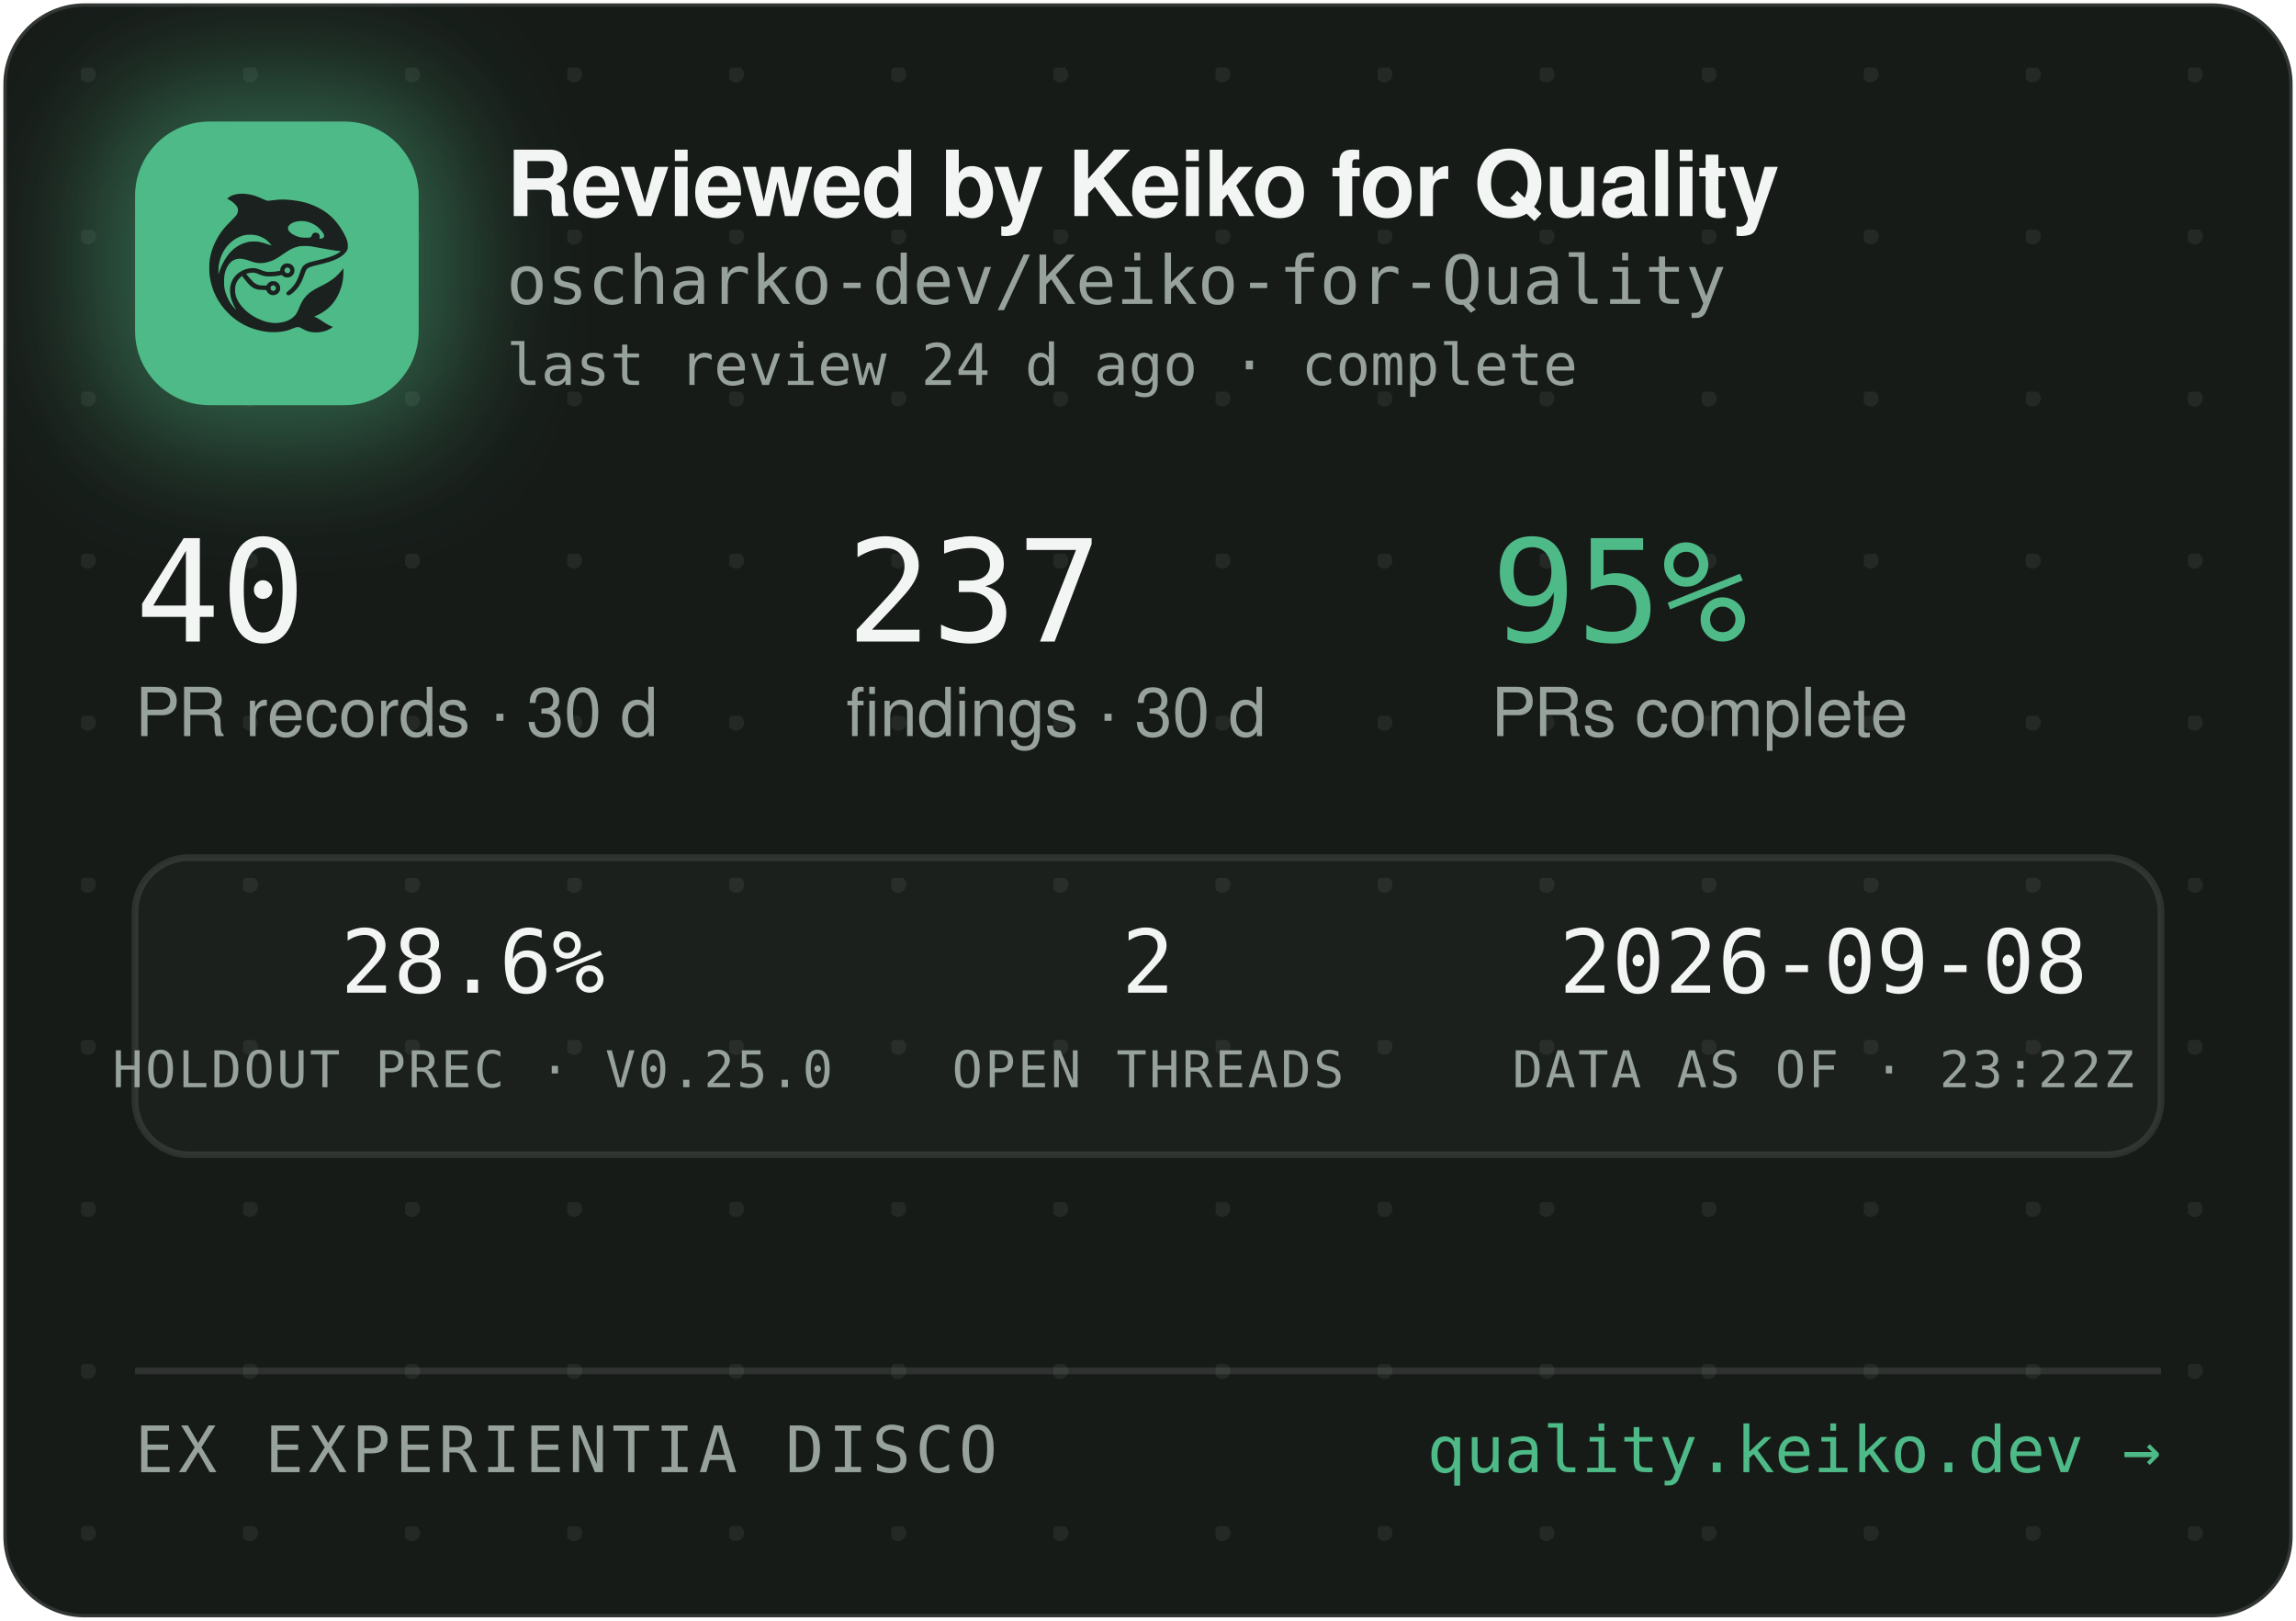
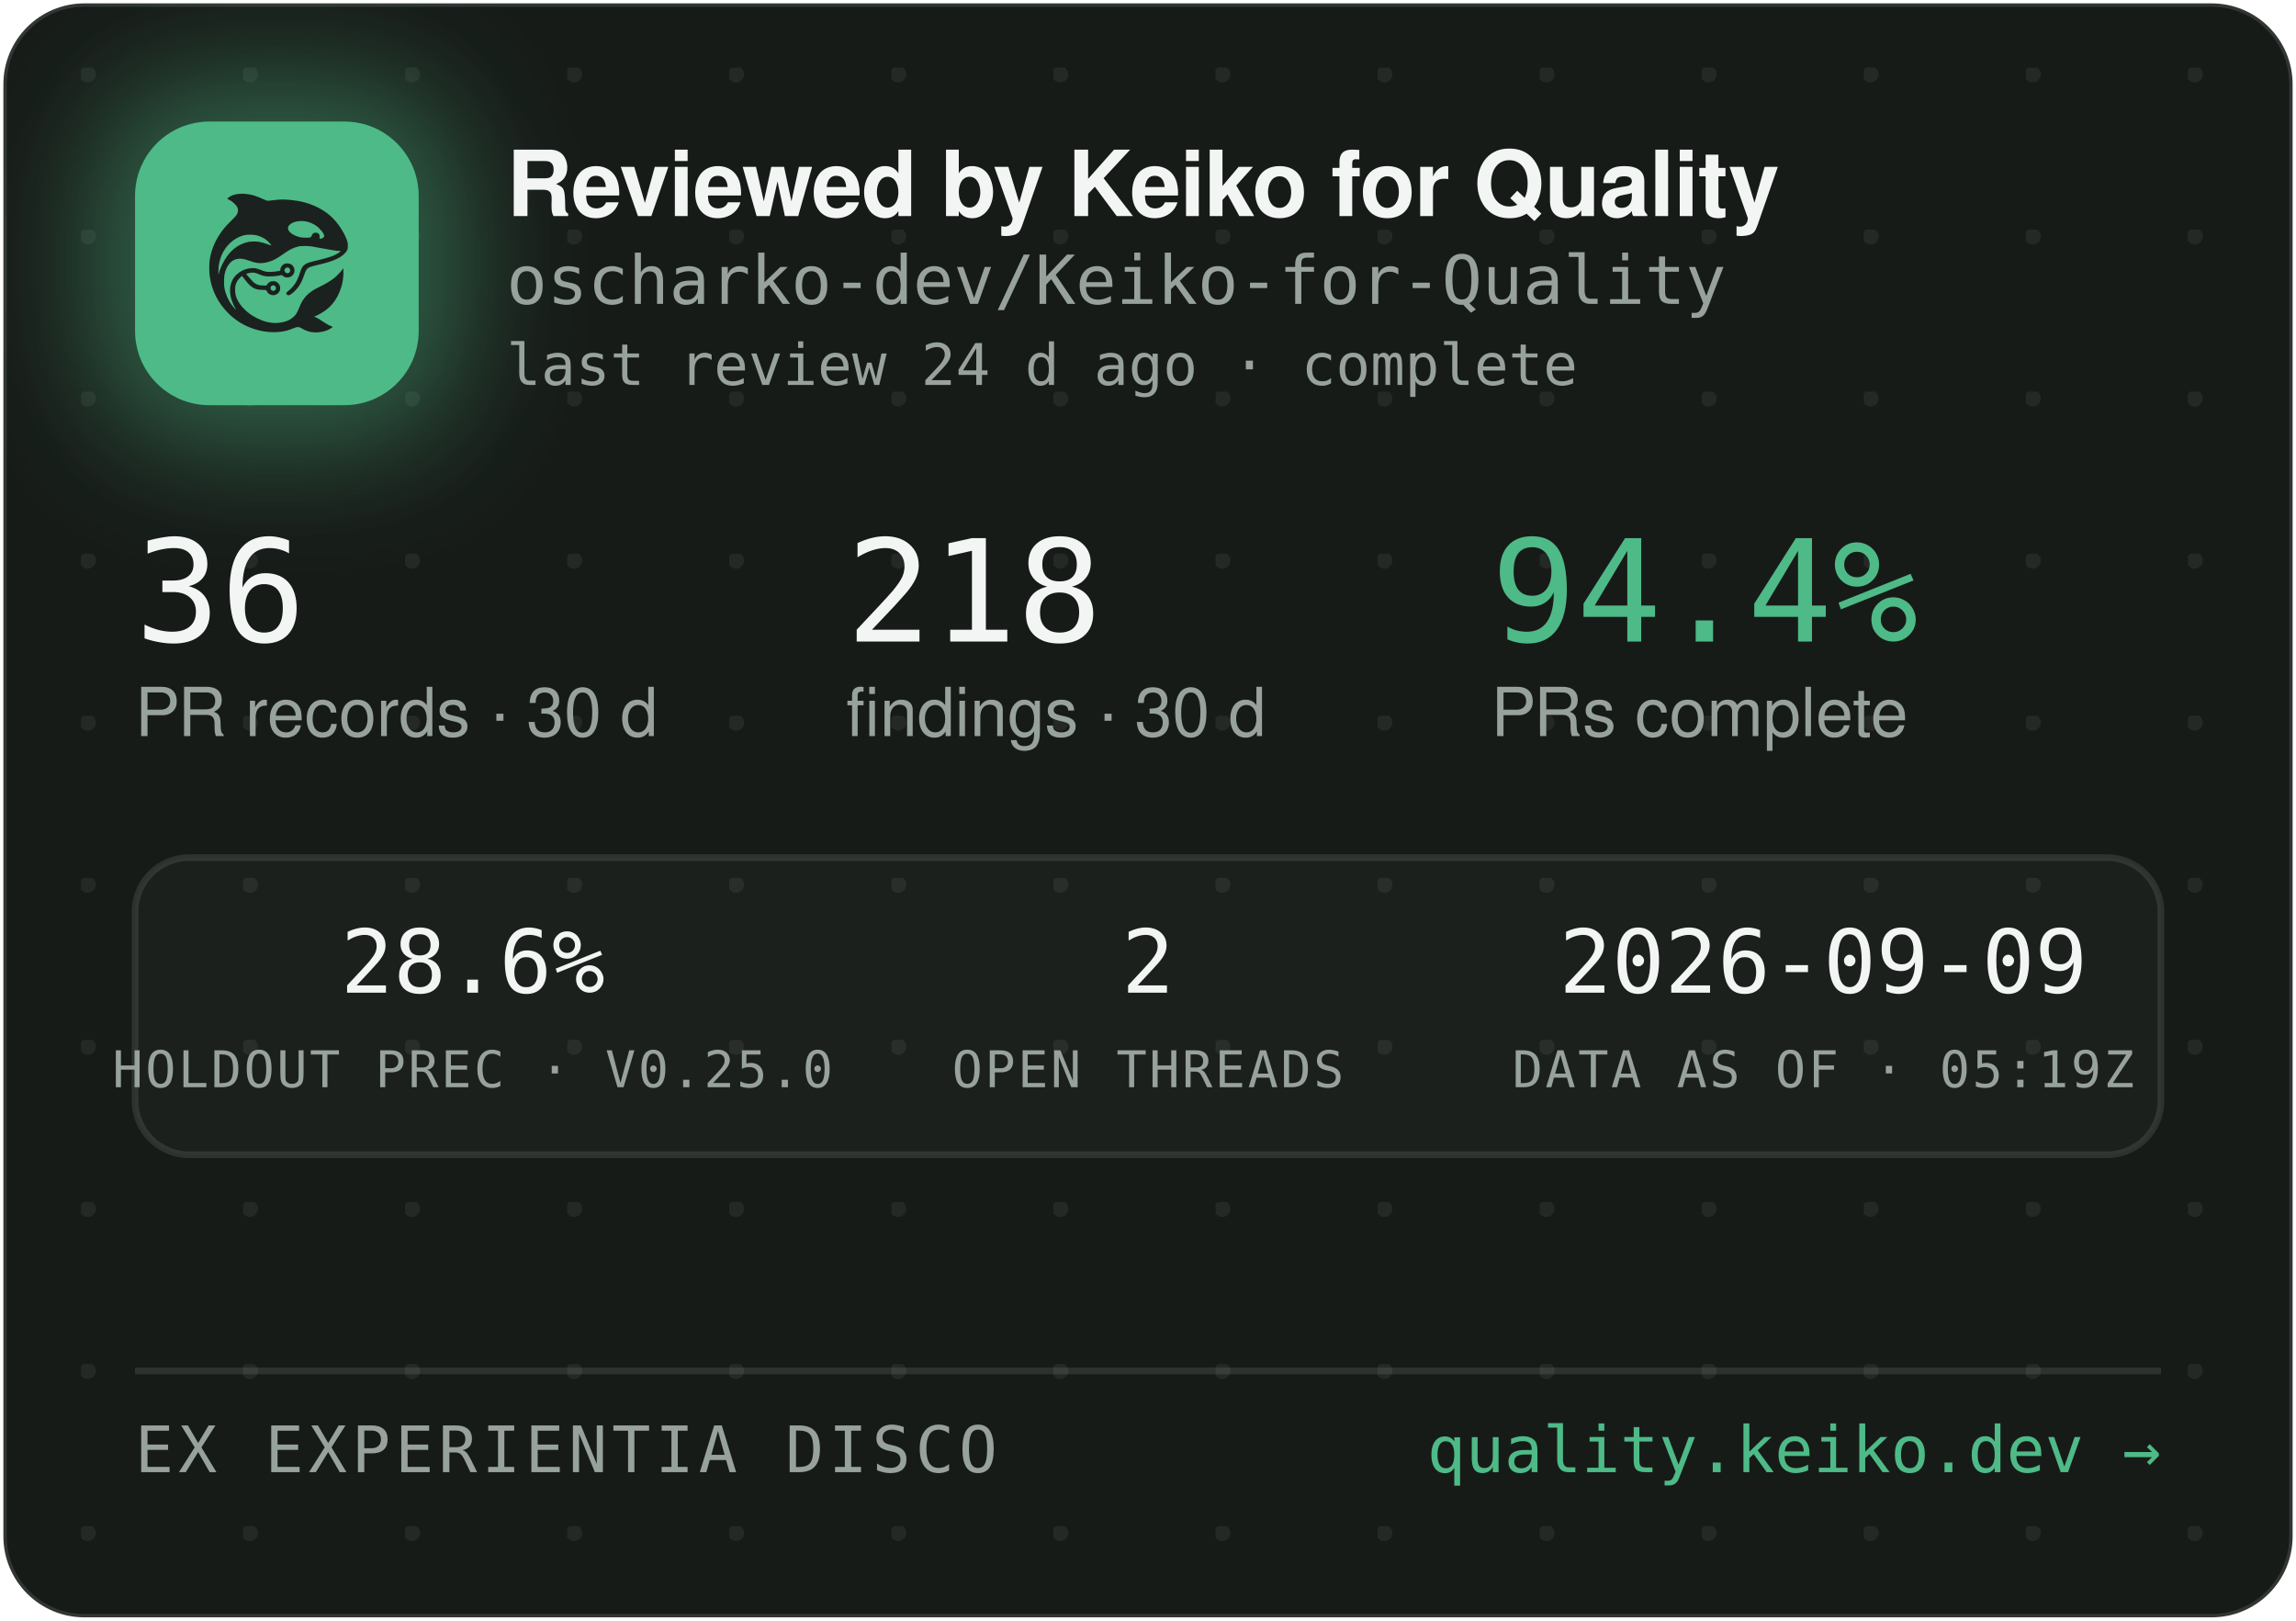
<svg xmlns="http://www.w3.org/2000/svg" width="340" height="240" viewBox="0 0 340 240" role="img" aria-label="Reviewed by Keiko for Quality — oscharko-dev/Keiko-for-Quality">
  <defs>
    <pattern id="dots" width="24" height="24" patternUnits="userSpaceOnUse" x="12" y="10">
      <circle cx="1" cy="1" r="1.2" fill="rgba(233,237,235,0.07)" />
    </pattern>
    <filter id="glow" x="-60%" y="-60%" width="220%" height="220%">
      <feGaussianBlur stdDeviation="9" />
    </filter>
    <clipPath id="card">
      <rect x="0.5" y="0.5" width="339" height="239" rx="12" />
    </clipPath>
  </defs>
  <rect x="0.5" y="0.5" width="339" height="239" rx="12" fill="#171B18" stroke="rgba(255,255,255,0.12)" />
  <rect x="0.5" y="0.5" width="339" height="239" rx="12" fill="url(#dots)" />
  <g clip-path="url(#card)">
    <rect x="14" y="12" width="54" height="54" rx="16" fill="rgba(78,186,135,0.45)" filter="url(#glow)" />
    <rect x="20" y="18" width="42" height="42" rx="11" fill="#4EBA87" />
    <g transform="translate(24,22) scale(0.03320312)">
      <g transform="translate(1024 0) scale(-1 1)">
        <g transform="translate(1024, 1024) scale(-0.1, -0.1)" fill="#1B211E" stroke="none">
          <path d="M3465 8223 c-144 -8 -314 -52 -408 -105 -69 -39 -146 -99 -146 -113 0 -5 30 -24 68 -42 146 -70 323 -229 377 -340 25 -49 29 -70 29 -138 -1 -72 -5 -88 -39 -160 -36 -75 -54 -95 -265 -305 -134 -132 -270 -279 -331 -355 -339 -425 -552 -896 -626 -1390 -25 -165 -25 -549 0 -720 92 -645 368 -1196 826 -1655 322 -324 710 -562 1145 -704 389 -126 793 -172 1155 -130 235 27 377 63 579 149 205 87 268 86 423 -7 102 -62 231 -115 335 -138 247 -56 562 -26 794 74 92 40 244 136 232 146 -4 3 -26 12 -48 19 -86 28 -246 116 -385 211 -162 112 -284 182 -357 207 l-48 17 40 15 c185 70 436 223 595 363 438 386 695 1014 678 1663 l-3 120 -50 -70 c-64 -90 -248 -280 -350 -362 -171 -136 -366 -255 -645 -391 -288 -140 -442 -243 -590 -391 -136 -137 -247 -316 -325 -526 -47 -127 -114 -262 -160 -326 -79 -107 -237 -224 -384 -283 -136 -55 -355 -96 -514 -96 -274 0 -548 71 -832 215 -242 123 -375 216 -553 389 -175 171 -287 332 -361 517 -44 114 -63 216 -63 359 0 152 17 233 74 350 35 70 59 102 136 179 l95 94 21 -29 c55 -75 219 -277 277 -338 171 -183 337 -256 582 -256 56 0 126 -3 155 -7 53 -6 54 -7 76 -57 30 -66 97 -128 172 -156 151 -57 318 11 395 160 33 62 34 193 3 261 -30 64 -88 125 -148 157 -44 23 -63 27 -141 27 -78 0 -97 -4 -140 -27 -58 -30 -131 -105 -141 -142 -6 -25 -8 -26 -93 -26 -47 0 -131 5 -186 10 -87 8 -111 15 -182 51 -45 22 -109 66 -143 96 -59 53 -326 361 -319 367 14 11 179 47 241 52 102 9 177 -7 318 -66 158 -66 243 -89 357 -99 157 -12 413 5 582 40 l93 19 44 -39 c59 -52 135 -75 228 -69 117 8 212 72 262 176 23 47 28 71 28 138 0 70 -4 89 -29 138 -55 110 -145 167 -270 174 -65 3 -91 0 -137 -18 -107 -40 -183 -140 -195 -257 l-6 -52 -51 -11 c-104 -23 -285 -41 -411 -42 -149 -1 -211 12 -402 88 -186 74 -256 88 -403 81 -193 -8 -377 -70 -546 -182 -342 -228 -485 -611 -399 -1064 30 -157 119 -388 209 -541 20 -35 35 -64 33 -66 -8 -8 -111 108 -190 214 -154 206 -278 489 -324 737 -28 154 -25 492 6 635 46 216 133 391 256 514 82 82 161 128 271 156 152 39 300 23 529 -57 217 -76 308 -101 410 -114 137 -17 284 -7 426 30 272 70 414 145 809 425 217 153 399 238 610 283 64 14 129 18 265 18 197 0 269 -9 615 -76 461 -89 843 -149 952 -149 41 0 41 0 23 -20 -28 -31 -169 -119 -254 -158 -167 -77 -388 -145 -716 -222 -399 -93 -508 -128 -608 -194 -102 -68 -160 -160 -217 -346 -35 -115 -102 -286 -149 -378 -85 -168 -227 -341 -377 -458 -105 -82 -115 -107 -69 -162 29 -34 65 -44 109 -29 86 29 261 181 371 322 126 162 201 309 295 581 61 176 90 232 145 283 62 57 163 93 470 165 439 104 640 169 863 278 206 100 368 240 434 375 32 67 33 71 33 198 -1 120 -3 138 -34 229 -98 294 -319 655 -573 936 -381 421 -968 723 -1618 834 -448 76 -767 83 -1169 25 -80 -12 -165 -19 -190 -17 -26 3 -90 26 -146 53 -343 162 -576 233 -842 255 -114 9 -141 10 -248 3z m2926 -1227 c164 -27 346 -102 485 -202 181 -129 354 -348 354 -448 0 -64 -75 -126 -154 -126 -60 0 -63 4 -52 70 8 50 7 65 -9 100 -29 64 -74 93 -151 98 -54 4 -70 1 -107 -21 -42 -25 -61 -52 -91 -129 -25 -64 -55 -73 -246 -73 -121 0 -187 5 -248 18 -318 70 -556 242 -556 402 0 218 388 374 775 311z m-2249 -611 c119 -21 208 -50 321 -106 114 -56 177 -100 266 -184 67 -63 157 -173 148 -181 -2 -3 -61 18 -130 45 -131 52 -298 100 -427 122 -113 20 -367 17 -470 -4 -502 -106 -885 -433 -1160 -992 -70 -142 -160 -379 -160 -424 0 -9 -5 -23 -11 -31 -13 -19 -5 316 10 410 80 482 295 846 661 1117 145 107 350 197 522 228 100 18 326 18 430 0z m1485 -1456 c95 -36 119 -159 42 -223 -78 -66 -209 -1 -209 104 0 60 33 100 99 121 36 10 36 10 68 -2z m-591 -822 c29 -26 37 -42 40 -77 6 -54 -9 -86 -55 -117 -41 -28 -70 -29 -119 -4 -44 22 -62 55 -62 112 0 51 13 75 53 99 50 31 101 26 143 -13z" />
        </g>
      </g>
    </g>
    <text x="75" y="32" font-family="-apple-system,'Segoe UI',Helvetica,Arial,sans-serif" font-size="13.5" font-weight="650" letter-spacing="-0.14" fill="#F2F5F3">Reviewed by Keiko for Quality</text>
    <text x="75" y="45" font-family="'JetBrains Mono',SFMono-Regular,Consolas,Menlo,monospace" font-size="10" fill="#98A29C">oscharko-dev/Keiko-for-Quality</text>
    <text x="75" y="57" font-family="'JetBrains Mono',SFMono-Regular,Consolas,Menlo,monospace" font-size="8.5" fill="#98A29C">last review 24 d ago · complete</text>
-     <text x="20" y="95" font-family="'JetBrains Mono',SFMono-Regular,Consolas,Menlo,monospace" font-size="21" fill="#F2F5F3">40</text>
+     <text x="20" y="95" font-family="'JetBrains Mono',SFMono-Regular,Consolas,Menlo,monospace" font-size="21" fill="#F2F5F3">36</text>
    <text x="20" y="109" font-family="-apple-system,'Segoe UI',Helvetica,Arial,sans-serif" font-size="10" fill="#98A29C">PR records · 30 d</text>
-     <text x="125.3" y="95" font-family="'JetBrains Mono',SFMono-Regular,Consolas,Menlo,monospace" font-size="21" fill="#F2F5F3">237</text>
+     <text x="125.3" y="95" font-family="'JetBrains Mono',SFMono-Regular,Consolas,Menlo,monospace" font-size="21" fill="#F2F5F3">218</text>
    <text x="125.3" y="109" font-family="-apple-system,'Segoe UI',Helvetica,Arial,sans-serif" font-size="10" fill="#98A29C">findings · 30 d</text>
-     <text x="220.8" y="95" font-family="'JetBrains Mono',SFMono-Regular,Consolas,Menlo,monospace" font-size="21" fill="#4EBA87">95%</text>
+     <text x="220.8" y="95" font-family="'JetBrains Mono',SFMono-Regular,Consolas,Menlo,monospace" font-size="21" fill="#4EBA87">94.4%</text>
    <text x="220.8" y="109" font-family="-apple-system,'Segoe UI',Helvetica,Arial,sans-serif" font-size="10" fill="#98A29C">PRs complete</text>
    <rect x="20" y="127" width="300" height="44" rx="8" fill="rgba(255,255,255,0.025)" stroke="rgba(255,255,255,0.1)" />
    <text x="70" y="147" text-anchor="middle" font-family="'JetBrains Mono',SFMono-Regular,Consolas,Menlo,monospace" font-size="13" fill="#F2F5F3">28.6%</text>
    <text x="70" y="161" text-anchor="middle" font-family="'JetBrains Mono',SFMono-Regular,Consolas,Menlo,monospace" font-size="7.5" letter-spacing="0.35" fill="#98A29C">HOLDOUT PREC · V0.25.0</text>
    <text x="170" y="147" text-anchor="middle" font-family="'JetBrains Mono',SFMono-Regular,Consolas,Menlo,monospace" font-size="13" fill="#F2F5F3">2</text>
    <text x="170" y="161" text-anchor="middle" font-family="'JetBrains Mono',SFMono-Regular,Consolas,Menlo,monospace" font-size="7.5" letter-spacing="0.35" fill="#98A29C">OPEN THREADS</text>
-     <text x="270" y="147" text-anchor="middle" font-family="'JetBrains Mono',SFMono-Regular,Consolas,Menlo,monospace" font-size="13" fill="#F2F5F3">2026-09-08</text>
-     <text x="270" y="161" text-anchor="middle" font-family="'JetBrains Mono',SFMono-Regular,Consolas,Menlo,monospace" font-size="7.5" letter-spacing="0.35" fill="#98A29C">DATA AS OF · 23:22Z</text>
+     <text x="270" y="147" text-anchor="middle" font-family="'JetBrains Mono',SFMono-Regular,Consolas,Menlo,monospace" font-size="13" fill="#F2F5F3">2026-09-09</text>
+     <text x="270" y="161" text-anchor="middle" font-family="'JetBrains Mono',SFMono-Regular,Consolas,Menlo,monospace" font-size="7.5" letter-spacing="0.35" fill="#98A29C">DATA AS OF · 05:19Z</text>
    <line x1="20" y1="203" x2="320" y2="203" stroke="rgba(255,255,255,0.1)" />
    <text x="20" y="218" font-family="'JetBrains Mono',SFMono-Regular,Consolas,Menlo,monospace" font-size="9.5" letter-spacing="0.7" fill="#98A29C">EX EXPERIENTIA DISCO</text>
    <text x="320" y="218" text-anchor="end" font-family="'JetBrains Mono',SFMono-Regular,Consolas,Menlo,monospace" font-size="9.5" fill="#4EBA87">quality.keiko.dev →</text>
  </g>
</svg>
